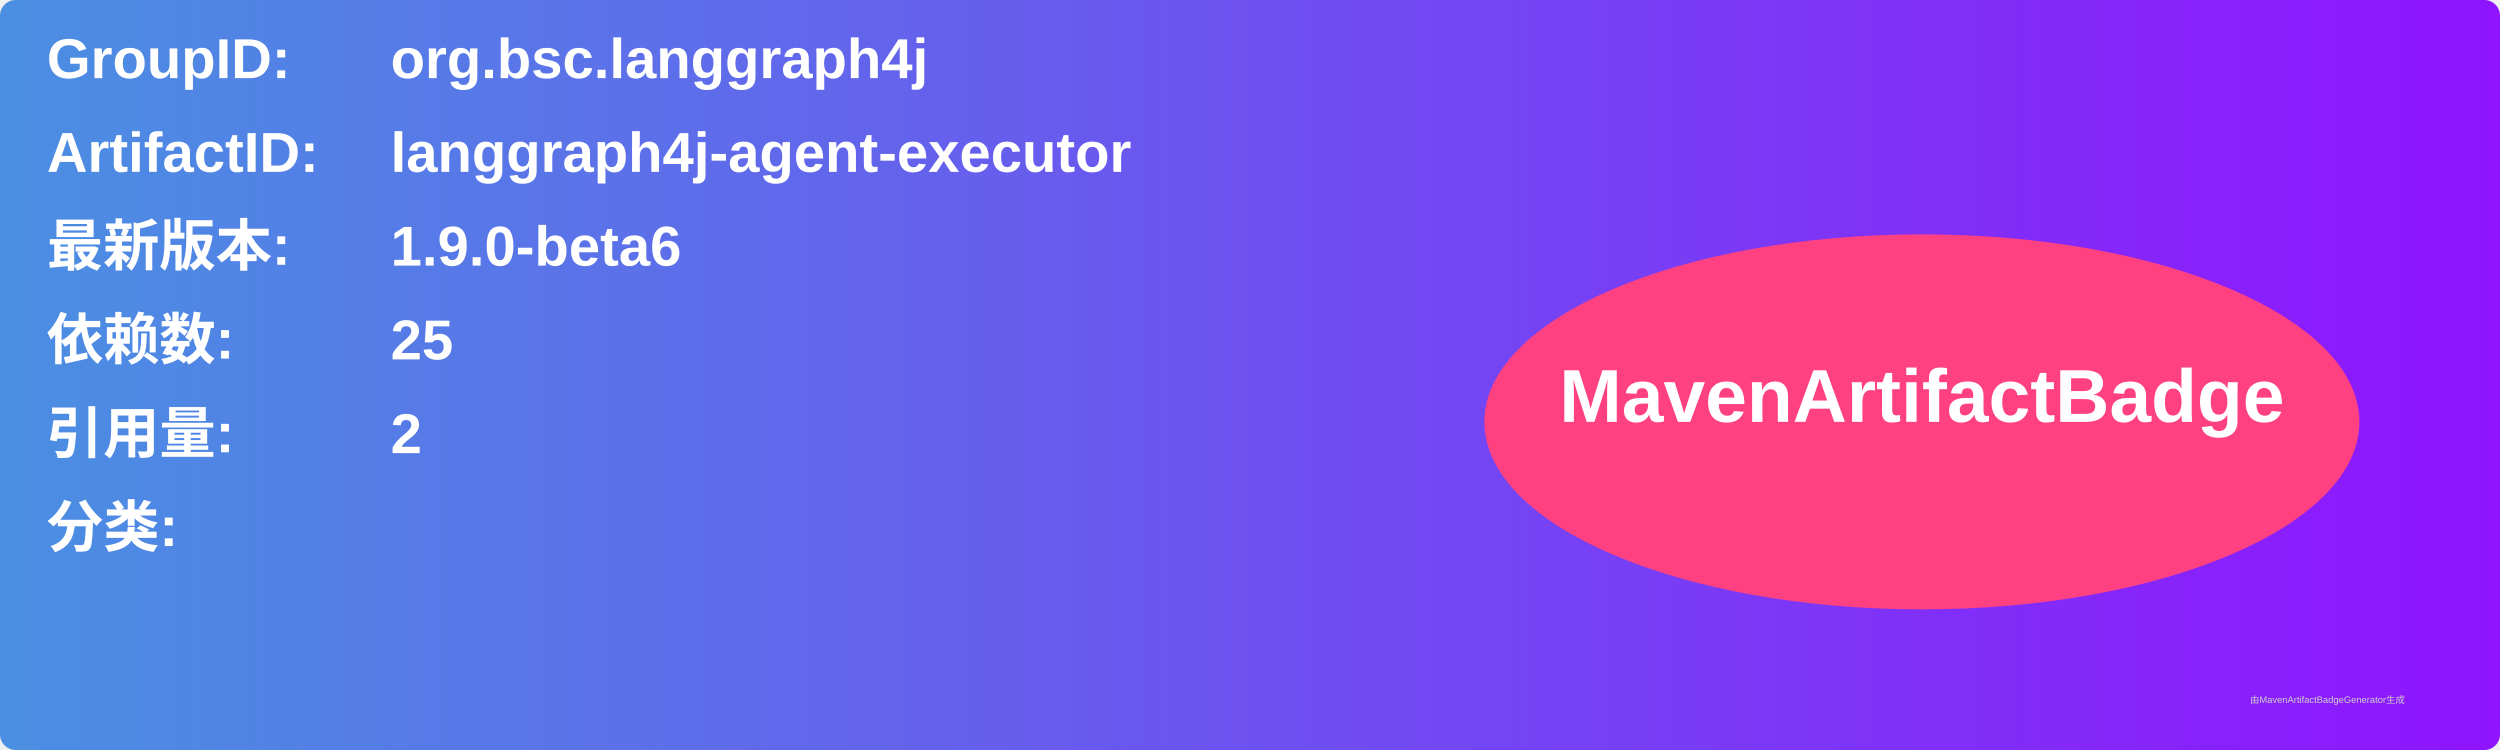
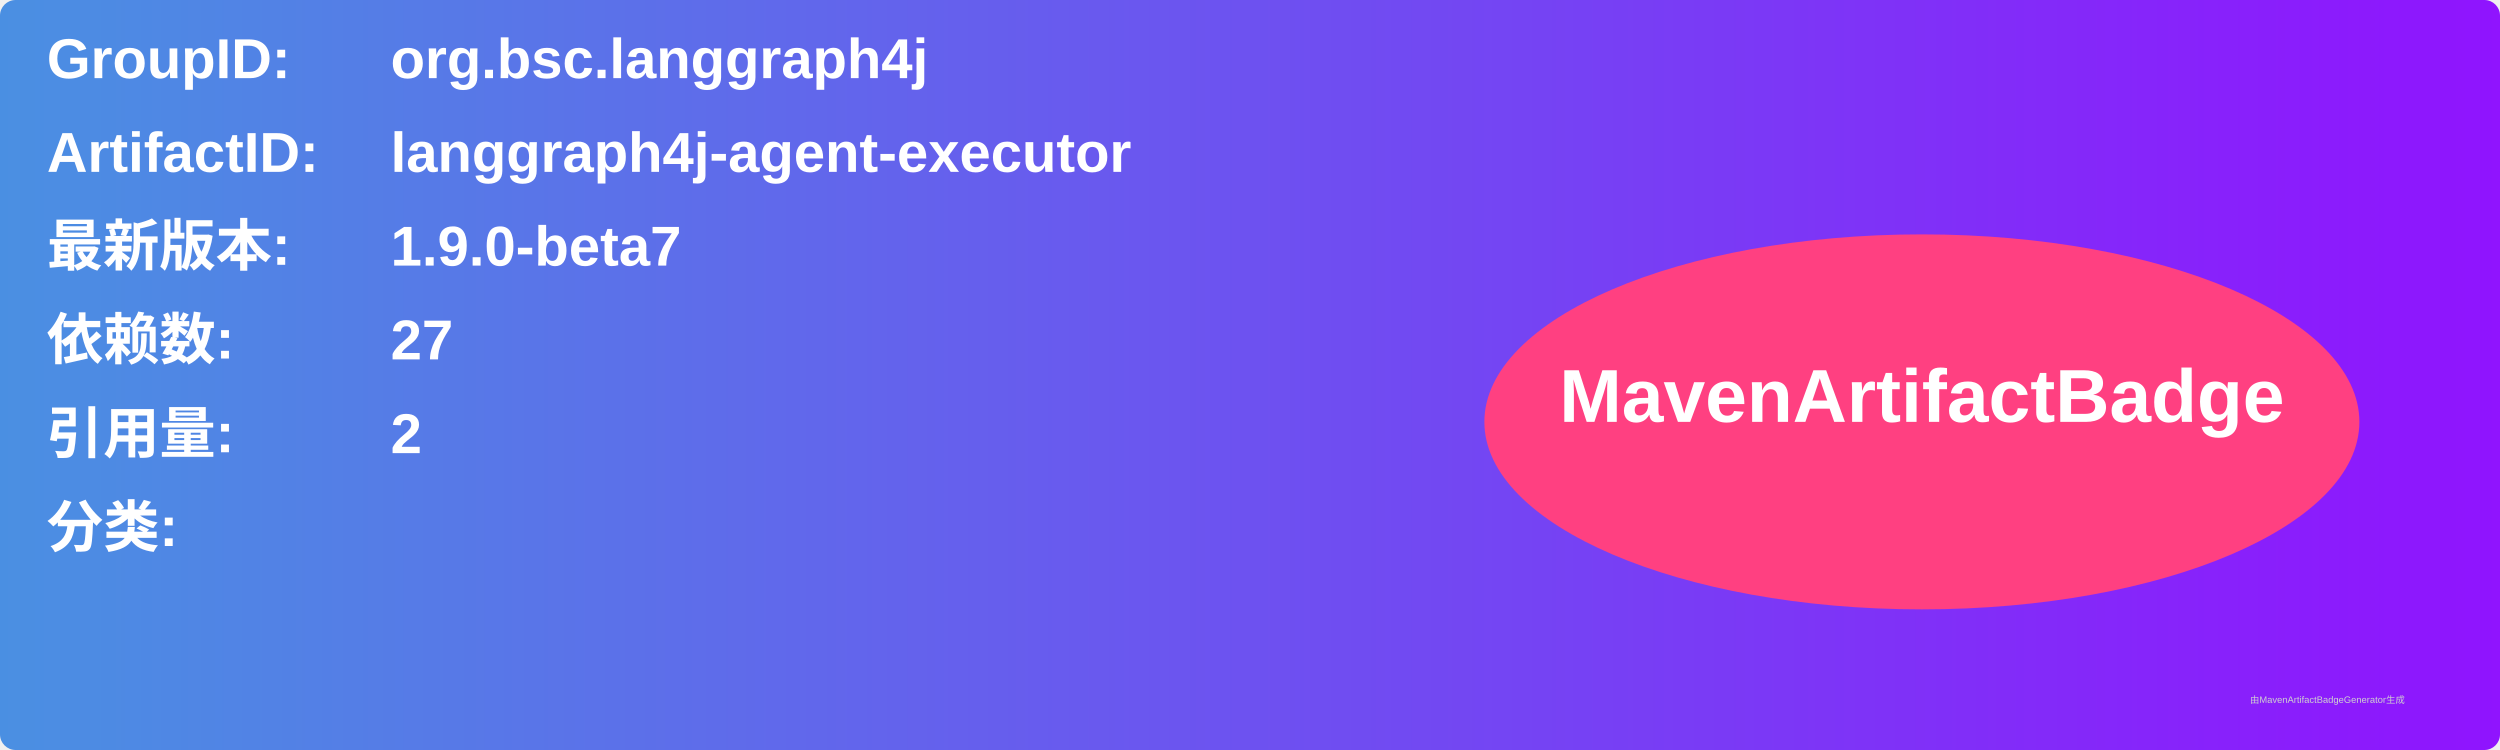
<svg xmlns="http://www.w3.org/2000/svg" width="800" height="240" viewBox="0 0 800 240">
  <linearGradient id="grad" x1="0%" y1="0%" x2="100%" y2="0%">
    <stop offset="0%" stop-color="#4a90e2" />
    <stop offset="100%" stop-color="#9013fe" />
  </linearGradient>
  <rect width="100%" height="100%" rx="5" ry="5" fill="url(#grad)" />
  <g transform="translate(15, 15)">
    <text x="0" y="10" font-family="Arial" font-size="18" fill="white" font-weight="bold" width="260">GroupID:</text>
    <text x="110" y="10" font-family="Arial" font-size="18" fill="white" font-weight="bold" width="460">org.bsc.langgraph4j</text>
    <text x="0" y="40" font-family="Arial" font-size="18" fill="white" font-weight="bold" width="260">ArtifactID:</text>
    <text x="110" y="40" font-family="Arial" font-size="18" fill="white" font-weight="bold" width="460">langgraph4j-agent-executor</text>
    <text x="0" y="70" font-family="Arial" font-size="18" fill="white" font-weight="bold">最新版本:</text>
    <text x="110" y="70" font-family="Arial" font-size="18" fill="white" font-weight="bold">
-       <tspan font-weight="bold">1.9.0-beta6</tspan>
+       <tspan font-weight="bold">1.9.0-beta7</tspan>
    </text>
    <text x="0" y="100" font-family="Arial" font-size="18" fill="white" font-weight="bold">依赖数: </text>
    <text x="110" y="100" font-family="Arial" font-size="18" fill="white">
-       <tspan font-weight="bold">25</tspan>
+       <tspan font-weight="bold">27</tspan>
    </text>
    <text x="0" y="130" font-family="Arial" font-size="18" fill="white" font-weight="bold">引用量: </text>
    <text x="110" y="130" font-family="Arial" font-size="18" fill="white">
      <tspan font-weight="bold">2</tspan>
    </text>
    <text x="0" y="160" font-family="Arial" font-size="18" fill="white" font-weight="bold">分类:</text>
    <text x="10" y="190" font-family="Arial" font-size="10" fill="white">
      <tspan font-weight="bold" />
    </text>
    <ellipse cx="600" cy="120" rx="140" ry="60" fill="#ff4081" />
    <text x="600" y="120" text-anchor="middle" font-family="Arial" font-size="24" fill="white" font-weight="bold">MavenArtifactBadge</text>
  </g>
  <text x="720" y="225" font-family="Arial" font-size="3" fill="#d0d0d0">由MavenArtifactBadgeGenerator生成</text>
</svg>
